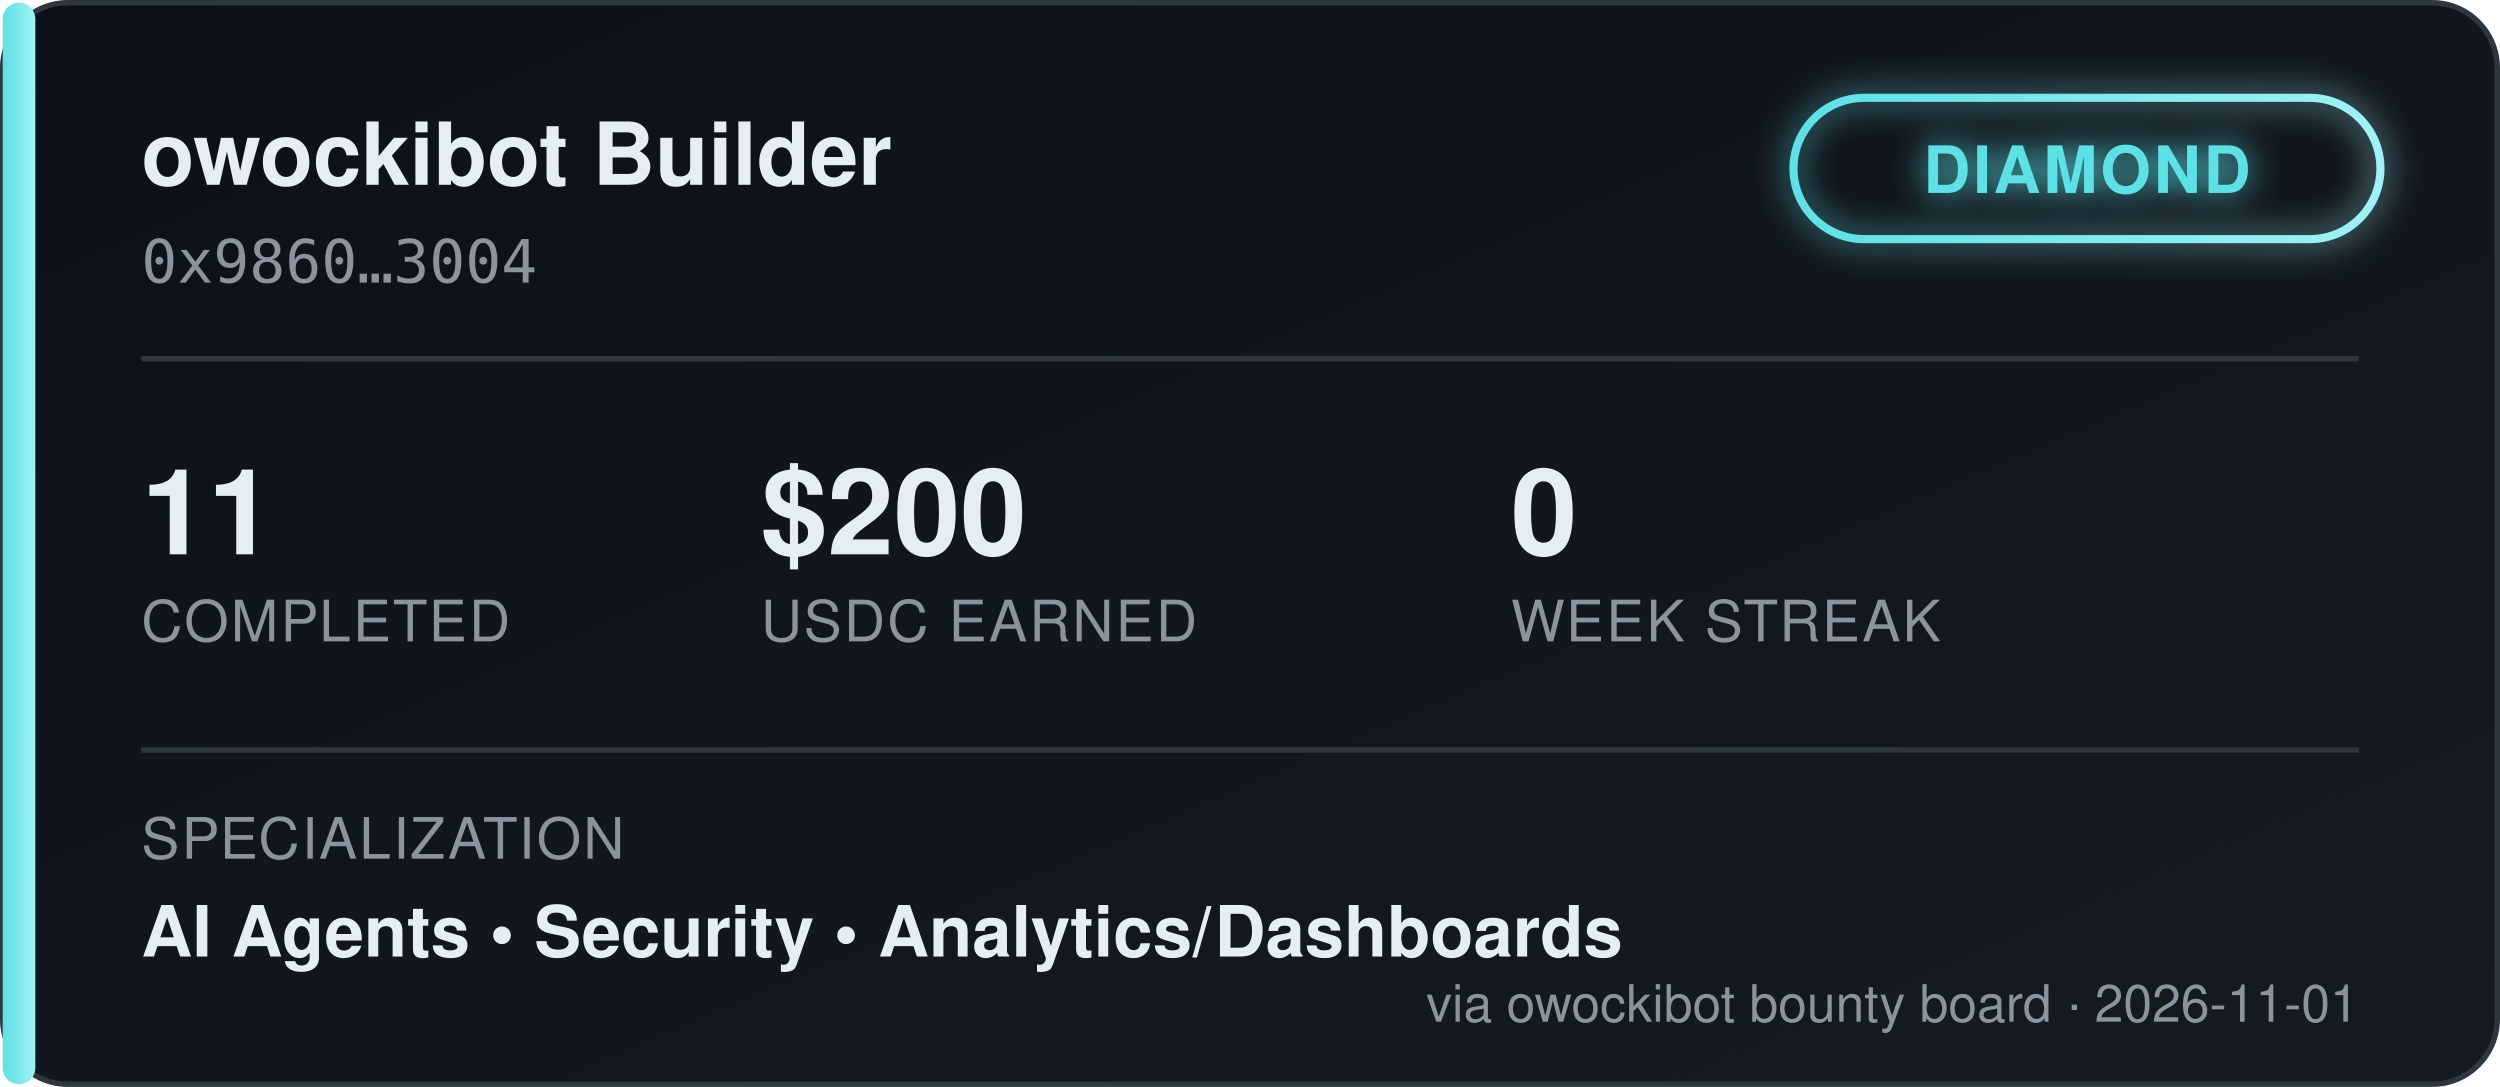
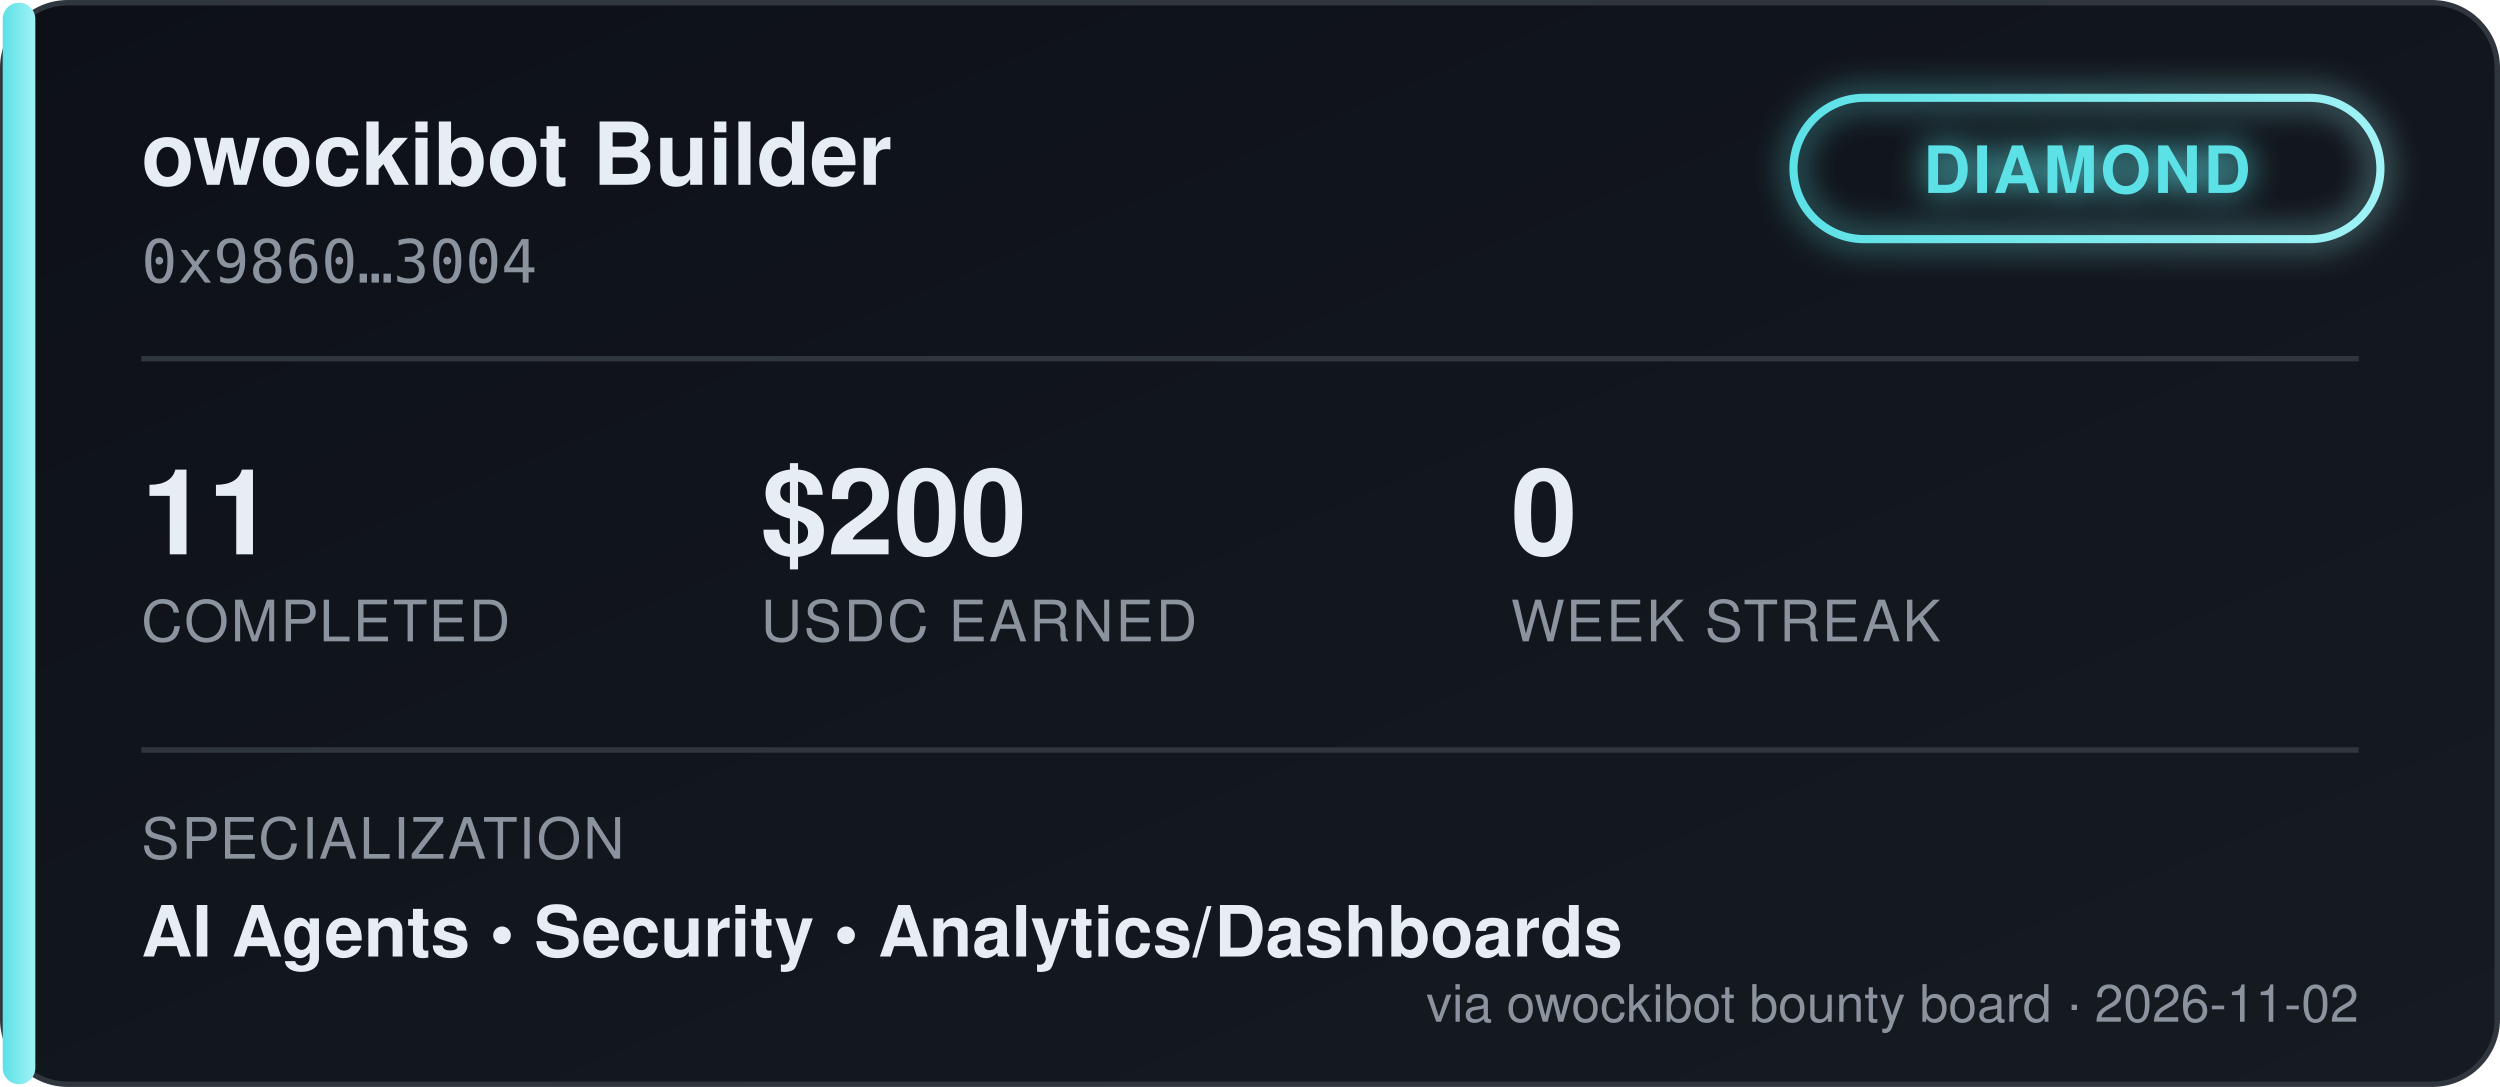
<svg xmlns="http://www.w3.org/2000/svg" width="460" height="200" viewBox="0 0 460 200" font-family="'Segoe UI', Helvetica, Arial, sans-serif">
  <defs>
    <linearGradient id="bgGrad" x1="0" y1="0" x2="1" y2="1">
      <stop offset="0%" stop-color="#0d1117" />
      <stop offset="100%" stop-color="#161b22" />
    </linearGradient>
    <linearGradient id="tierGrad" x1="0" y1="0" x2="1" y2="0">
      <stop offset="0%" stop-color="#5ce1e6" />
      <stop offset="100%" stop-color="#9ff2f5" />
    </linearGradient>
    <filter id="glow" x="-50%" y="-50%" width="200%" height="200%">
      <feGaussianBlur stdDeviation="3" result="blur" />
      <feMerge>
        <feMergeNode in="blur" />
        <feMergeNode in="SourceGraphic" />
      </feMerge>
    </filter>
  </defs>
  <rect x="0.5" y="0.5" width="459" height="199" rx="12" fill="url(#bgGrad)" stroke="#30363d" />
  <rect x="0.5" y="0.5" width="6" height="199" rx="3" fill="url(#tierGrad)" />
  <text x="26" y="34" fill="#e6edf3" font-size="16" font-weight="700">owockibot Builder</text>
  <text x="26" y="52" fill="#8b949e" font-size="11" font-family="monospace">0x9860…3004</text>
  <g transform="translate(330, 18)" filter="url(#glow)">
    <rect x="0" y="0" width="108" height="26" rx="13" fill="none" stroke="url(#tierGrad)" stroke-width="1.5" />
    <text x="54" y="17.5" fill="#5ce1e6" font-size="12" font-weight="700" text-anchor="middle" letter-spacing="0.5">DIAMOND</text>
  </g>
  <line x1="26" y1="66" x2="434" y2="66" stroke="#30363d" stroke-width="1" />
  <g font-size="22" font-weight="700" fill="#e6edf3">
    <text x="26" y="102">11</text>
    <text x="140" y="102">$200</text>
    <text x="278" y="102">0</text>
  </g>
  <g font-size="10.5" fill="#8b949e" letter-spacing="0.4">
    <text x="26" y="118">COMPLETED</text>
    <text x="140" y="118">USDC EARNED</text>
    <text x="278" y="118">WEEK STREAK</text>
  </g>
  <line x1="26" y1="138" x2="434" y2="138" stroke="#30363d" stroke-width="1" />
  <text x="26" y="158" fill="#8b949e" font-size="10.5" letter-spacing="0.4">SPECIALIZATION</text>
  <text x="26" y="176" fill="#e6edf3" font-size="13" font-weight="600">AI Agents  •  Security  •  Analytics/Dashboards</text>
-   <text x="434" y="188" fill="#8b949e" font-size="9.5" text-anchor="end">via owockibot bounty board · 2026-11-01</text>
+   <text x="434" y="188" fill="#8b949e" font-size="9.5" text-anchor="end">via owockibot bounty board · 2026-11-02</text>
</svg>
